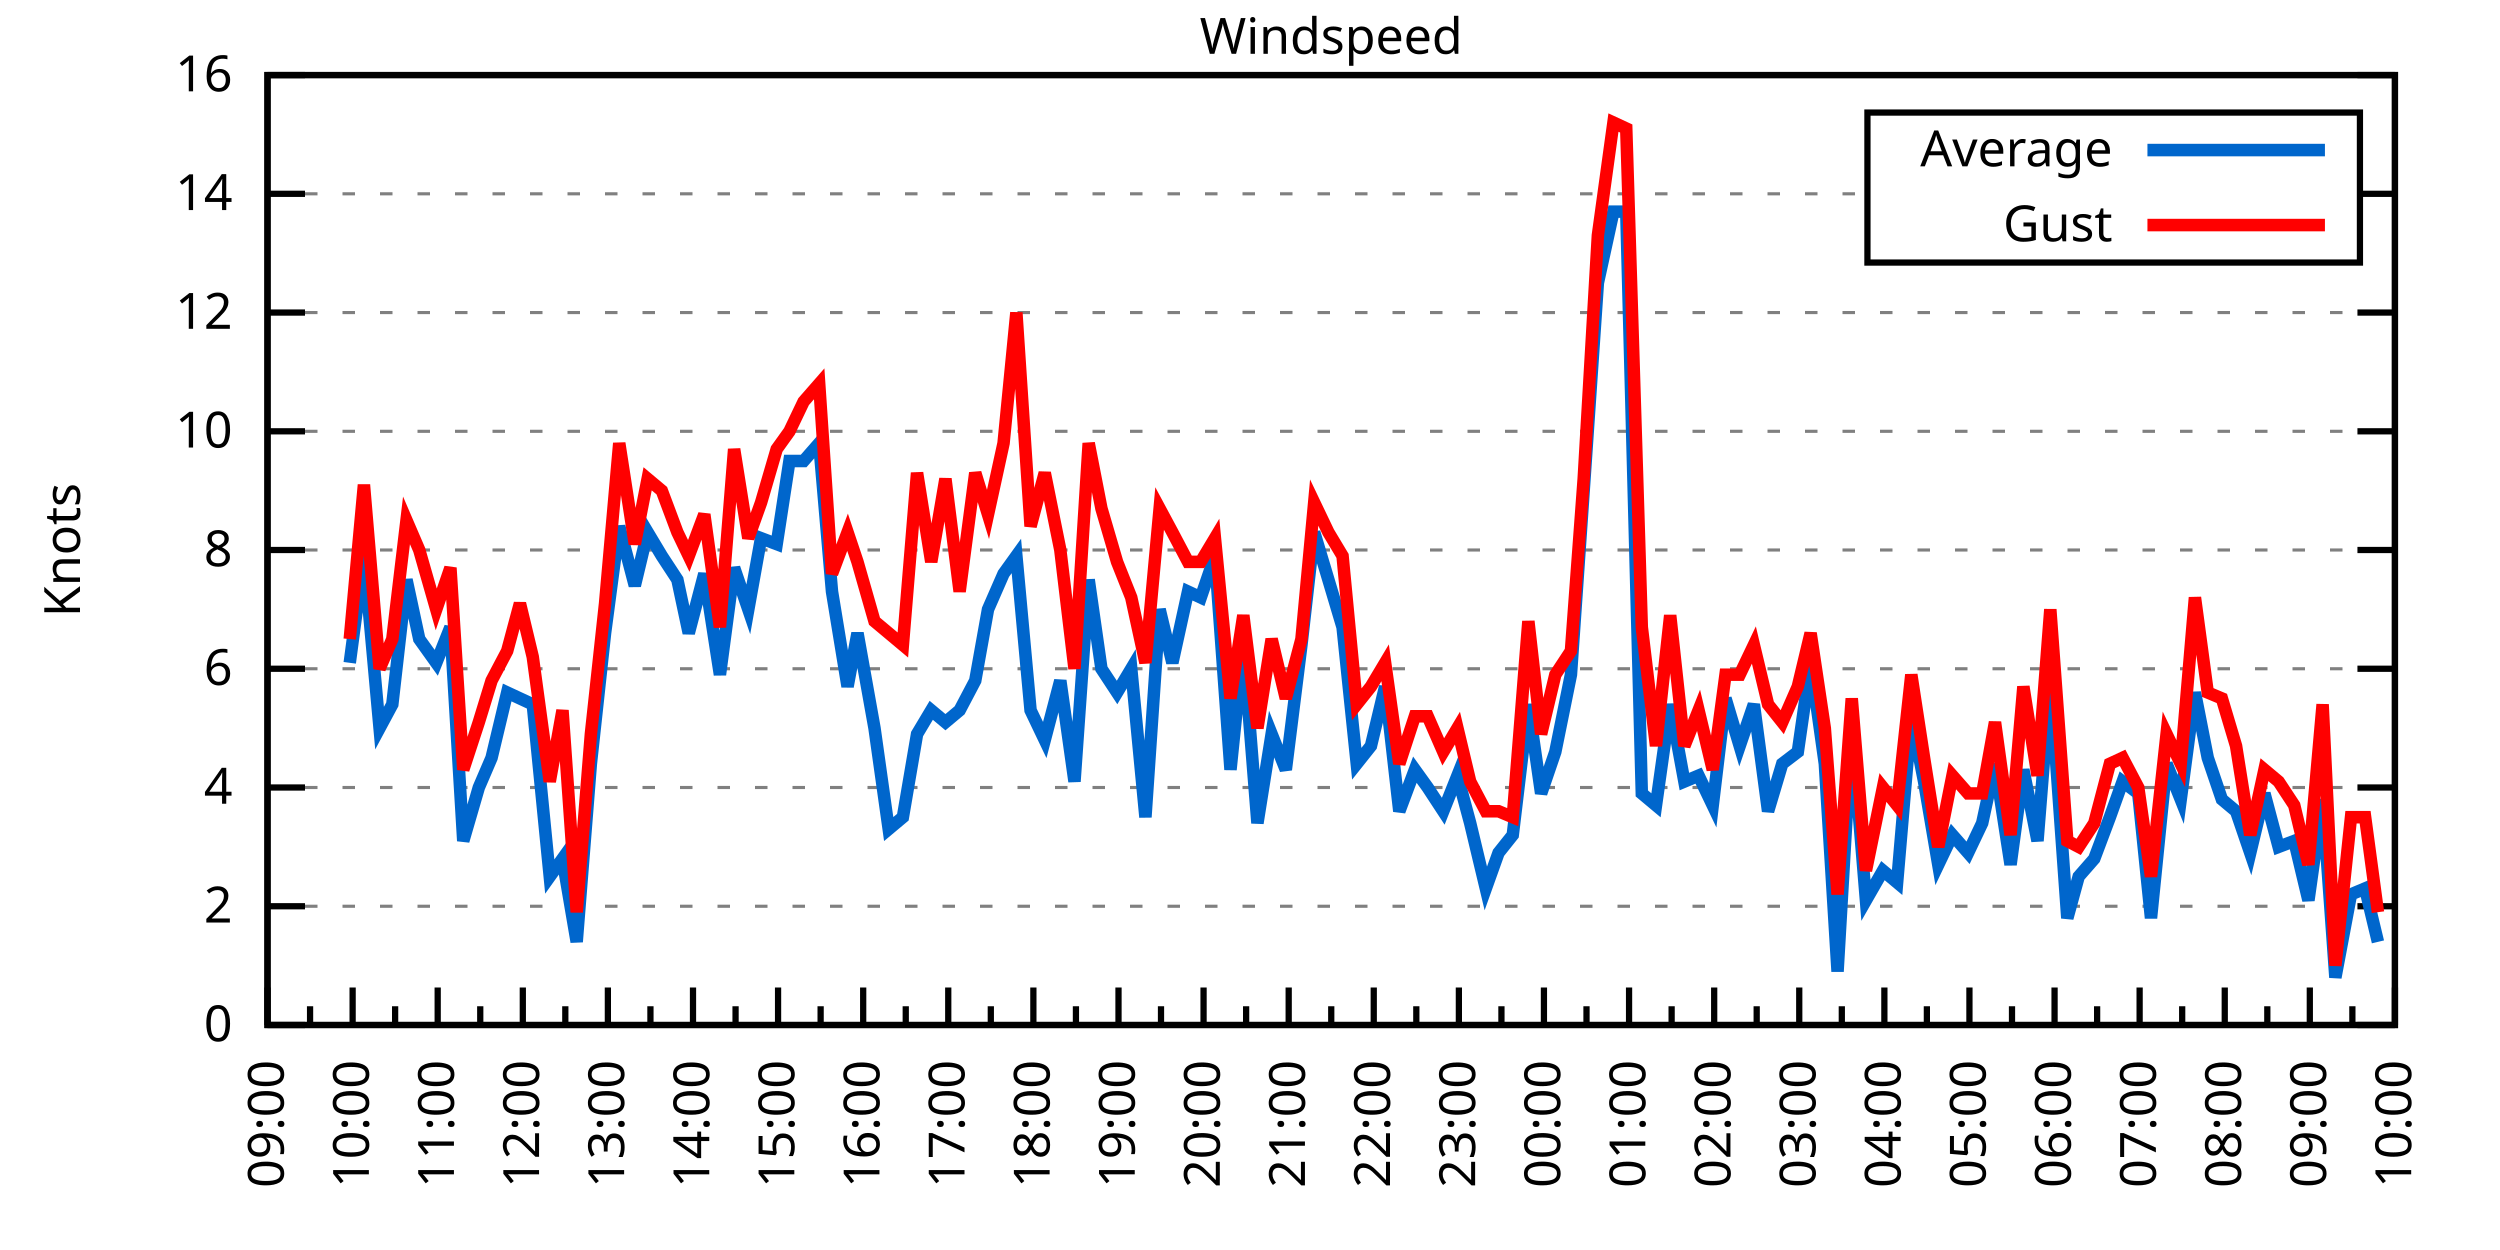
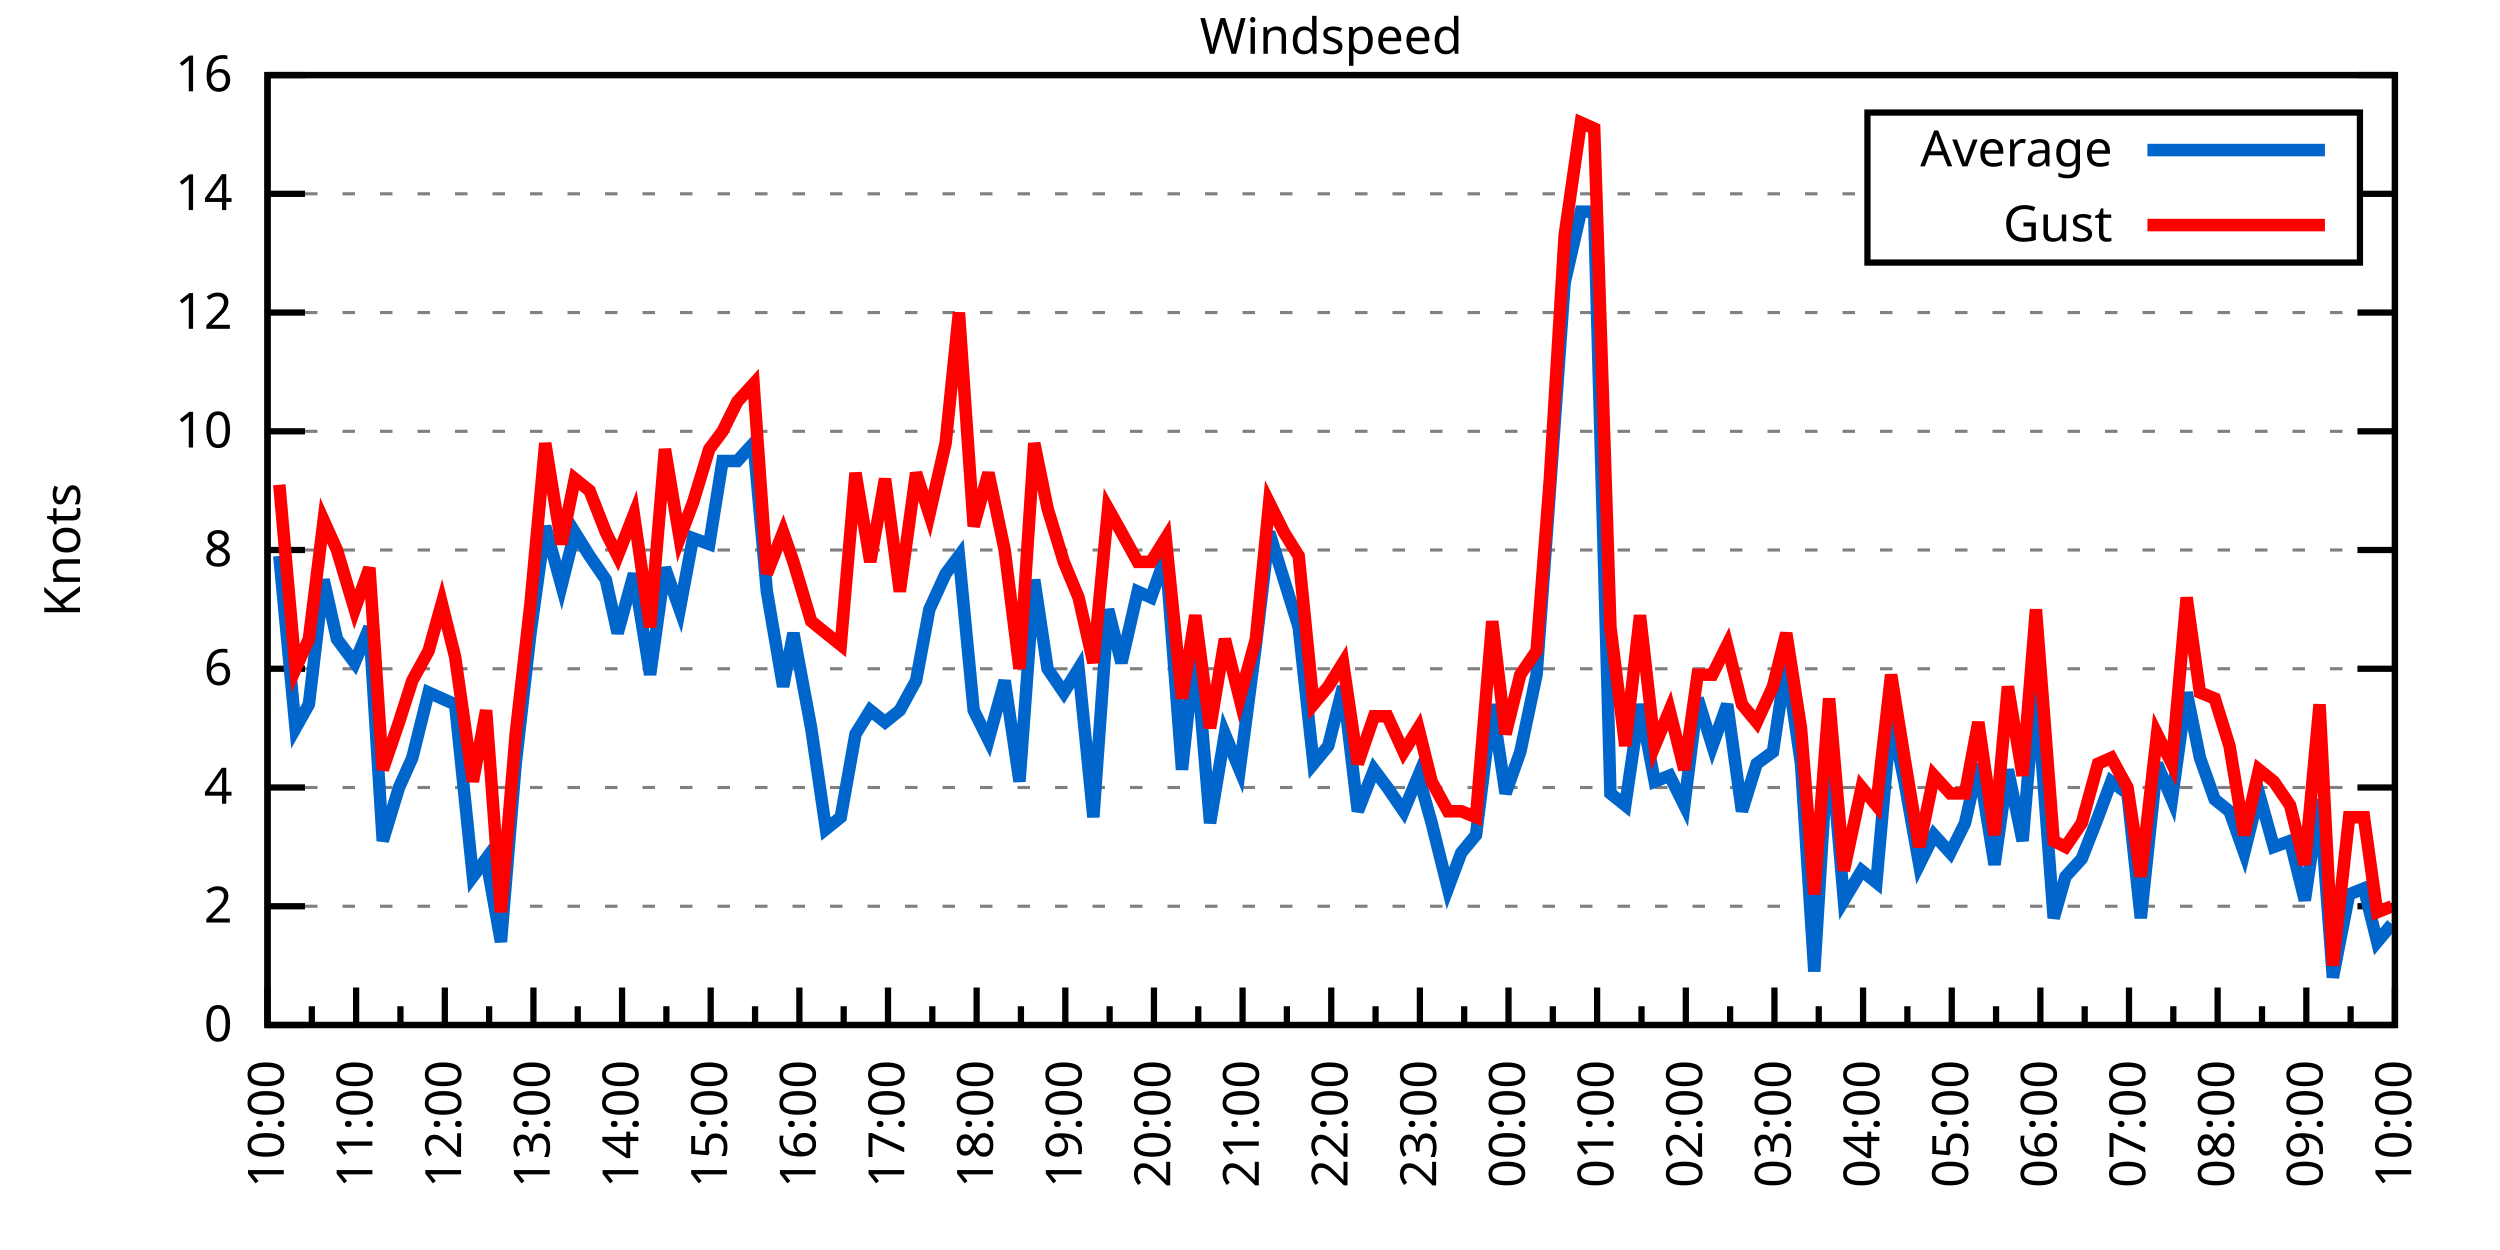
<svg xmlns="http://www.w3.org/2000/svg" xmlns:xlink="http://www.w3.org/1999/xlink" width="400" height="200" viewBox="0 0 400 200">
  <g id="gnuplot_canvas">
    <rect x="0" y="0" width="400" height="200" fill="none" />
    <defs>
      <circle id="gpDot" r="0.5" stroke-width="0.5" stroke="currentColor" />
      <path id="gpPt0" stroke-width="0.333" stroke="currentColor" d="M-1,0 h2 M0,-1 v2" />
      <path id="gpPt1" stroke-width="0.333" stroke="currentColor" d="M-1,-1 L1,1 M1,-1 L-1,1" />
      <path id="gpPt2" stroke-width="0.333" stroke="currentColor" d="M-1,0 L1,0 M0,-1 L0,1 M-1,-1 L1,1 M-1,1 L1,-1" />
      <rect id="gpPt3" stroke-width="0.333" stroke="currentColor" x="-1" y="-1" width="2" height="2" />
      <rect id="gpPt4" stroke-width="0.333" stroke="currentColor" fill="currentColor" x="-1" y="-1" width="2" height="2" />
      <circle id="gpPt5" stroke-width="0.333" stroke="currentColor" cx="0" cy="0" r="1" />
      <use xlink:href="#gpPt5" id="gpPt6" fill="currentColor" stroke="none" />
      <path id="gpPt7" stroke-width="0.333" stroke="currentColor" d="M0,-1.33 L-1.33,0.67 L1.33,0.67 z" />
      <use xlink:href="#gpPt7" id="gpPt8" fill="currentColor" stroke="none" />
      <use xlink:href="#gpPt7" id="gpPt9" stroke="currentColor" transform="rotate(180)" />
      <use xlink:href="#gpPt9" id="gpPt10" fill="currentColor" stroke="none" />
      <use xlink:href="#gpPt3" id="gpPt11" stroke="currentColor" transform="rotate(45)" />
      <use xlink:href="#gpPt11" id="gpPt12" fill="currentColor" stroke="none" />
      <path id="gpPt13" stroke-width="0.333" stroke="currentColor" d="M0,1.330 L1.265,0.411 L0.782,-1.067 L-0.782,-1.076 L-1.265,0.411 z" />
      <use xlink:href="#gpPt13" id="gpPt14" fill="currentColor" stroke="none" />
      <filter id="textbox" filterUnits="objectBoundingBox" x="0" y="0" height="1" width="1">
        <feFlood flood-color="white" flood-opacity="1" result="bgnd" />
        <feComposite in="SourceGraphic" in2="bgnd" operator="atop" />
      </filter>
      <filter id="greybox" filterUnits="objectBoundingBox" x="0" y="0" height="1" width="1">
        <feFlood flood-color="lightgrey" flood-opacity="1" result="grey" />
        <feComposite in="SourceGraphic" in2="grey" operator="atop" />
      </filter>
    </defs>
    <g fill="none" color="white" stroke="currentColor" stroke-width="1.00" stroke-linecap="butt" stroke-linejoin="miter">
</g>
    <g fill="none" color="black" stroke="currentColor" stroke-width="1.00" stroke-linecap="butt" stroke-linejoin="miter">
      <g stroke="none" shape-rendering="crispEdges">
        <polygon fill="rgb(255, 255, 255)" points="42.80,164.00 383.18,164.00 383.18,12.02 42.80,12.02 " />
      </g>
    </g>
    <g fill="none" color="black" stroke="currentColor" stroke-width="1.00" stroke-linecap="butt" stroke-linejoin="miter">
</g>
    <g fill="none" color="black" stroke="black" stroke-width="0.50" stroke-linecap="butt" stroke-linejoin="miter">
</g>
    <g fill="none" color="gray" stroke="currentColor" stroke-width="0.50" stroke-linecap="butt" stroke-linejoin="miter">
      <path stroke="gray" stroke-dasharray="2,4" class="gridline" d="M42.80,164.00 L383.19,164.00  " />
    </g>
    <g fill="none" color="gray" stroke="gray" stroke-width="1.00" stroke-linecap="butt" stroke-linejoin="miter">
</g>
    <g fill="none" color="black" stroke="currentColor" stroke-width="1.00" stroke-linecap="butt" stroke-linejoin="miter">
      <path stroke="black" d="M42.80,164.00 L48.80,164.00 M383.19,164.00 L377.19,164.00  " />
      <g transform="translate(37.20,166.60)" stroke="none" fill="black" font-family="Sans" font-size="8.00" text-anchor="end">
        <text>
          <tspan font-family="Sans"> 0</tspan>
        </text>
      </g>
    </g>
    <g fill="none" color="black" stroke="currentColor" stroke-width="1.00" stroke-linecap="butt" stroke-linejoin="miter">
</g>
    <g fill="none" color="black" stroke="black" stroke-width="0.50" stroke-linecap="butt" stroke-linejoin="miter">
</g>
    <g fill="none" color="gray" stroke="currentColor" stroke-width="0.50" stroke-linecap="butt" stroke-linejoin="miter">
      <path stroke="gray" stroke-dasharray="2,4" class="gridline" d="M42.80,145.00 L383.19,145.00  " />
    </g>
    <g fill="none" color="gray" stroke="gray" stroke-width="1.00" stroke-linecap="butt" stroke-linejoin="miter">
</g>
    <g fill="none" color="black" stroke="currentColor" stroke-width="1.00" stroke-linecap="butt" stroke-linejoin="miter">
      <path stroke="black" d="M42.80,145.00 L48.80,145.00 M383.19,145.00 L377.19,145.00  " />
      <g transform="translate(37.20,147.60)" stroke="none" fill="black" font-family="Sans" font-size="8.00" text-anchor="end">
        <text>
          <tspan font-family="Sans"> 2</tspan>
        </text>
      </g>
    </g>
    <g fill="none" color="black" stroke="currentColor" stroke-width="1.00" stroke-linecap="butt" stroke-linejoin="miter">
</g>
    <g fill="none" color="black" stroke="black" stroke-width="0.50" stroke-linecap="butt" stroke-linejoin="miter">
</g>
    <g fill="none" color="gray" stroke="currentColor" stroke-width="0.50" stroke-linecap="butt" stroke-linejoin="miter">
      <path stroke="gray" stroke-dasharray="2,4" class="gridline" d="M42.80,126.00 L383.19,126.00  " />
    </g>
    <g fill="none" color="gray" stroke="gray" stroke-width="1.00" stroke-linecap="butt" stroke-linejoin="miter">
</g>
    <g fill="none" color="black" stroke="currentColor" stroke-width="1.00" stroke-linecap="butt" stroke-linejoin="miter">
      <path stroke="black" d="M42.80,126.00 L48.80,126.00 M383.19,126.00 L377.19,126.00  " />
      <g transform="translate(37.20,128.60)" stroke="none" fill="black" font-family="Sans" font-size="8.00" text-anchor="end">
        <text>
          <tspan font-family="Sans"> 4</tspan>
        </text>
      </g>
    </g>
    <g fill="none" color="black" stroke="currentColor" stroke-width="1.00" stroke-linecap="butt" stroke-linejoin="miter">
</g>
    <g fill="none" color="black" stroke="black" stroke-width="0.50" stroke-linecap="butt" stroke-linejoin="miter">
</g>
    <g fill="none" color="gray" stroke="currentColor" stroke-width="0.50" stroke-linecap="butt" stroke-linejoin="miter">
      <path stroke="gray" stroke-dasharray="2,4" class="gridline" d="M42.80,107.00 L383.19,107.00  " />
    </g>
    <g fill="none" color="gray" stroke="gray" stroke-width="1.00" stroke-linecap="butt" stroke-linejoin="miter">
</g>
    <g fill="none" color="black" stroke="currentColor" stroke-width="1.00" stroke-linecap="butt" stroke-linejoin="miter">
      <path stroke="black" d="M42.80,107.00 L48.80,107.00 M383.19,107.00 L377.19,107.00  " />
      <g transform="translate(37.20,109.60)" stroke="none" fill="black" font-family="Sans" font-size="8.00" text-anchor="end">
        <text>
          <tspan font-family="Sans"> 6</tspan>
        </text>
      </g>
    </g>
    <g fill="none" color="black" stroke="currentColor" stroke-width="1.00" stroke-linecap="butt" stroke-linejoin="miter">
</g>
    <g fill="none" color="black" stroke="black" stroke-width="0.50" stroke-linecap="butt" stroke-linejoin="miter">
</g>
    <g fill="none" color="gray" stroke="currentColor" stroke-width="0.50" stroke-linecap="butt" stroke-linejoin="miter">
      <path stroke="gray" stroke-dasharray="2,4" class="gridline" d="M42.80,88.00 L383.19,88.00  " />
    </g>
    <g fill="none" color="gray" stroke="gray" stroke-width="1.00" stroke-linecap="butt" stroke-linejoin="miter">
</g>
    <g fill="none" color="black" stroke="currentColor" stroke-width="1.00" stroke-linecap="butt" stroke-linejoin="miter">
      <path stroke="black" d="M42.80,88.00 L48.80,88.00 M383.19,88.00 L377.19,88.00  " />
      <g transform="translate(37.20,90.60)" stroke="none" fill="black" font-family="Sans" font-size="8.00" text-anchor="end">
        <text>
          <tspan font-family="Sans"> 8</tspan>
        </text>
      </g>
    </g>
    <g fill="none" color="black" stroke="currentColor" stroke-width="1.00" stroke-linecap="butt" stroke-linejoin="miter">
</g>
    <g fill="none" color="black" stroke="black" stroke-width="0.50" stroke-linecap="butt" stroke-linejoin="miter">
</g>
    <g fill="none" color="gray" stroke="currentColor" stroke-width="0.50" stroke-linecap="butt" stroke-linejoin="miter">
      <path stroke="gray" stroke-dasharray="2,4" class="gridline" d="M42.80,69.01 L383.19,69.01  " />
    </g>
    <g fill="none" color="gray" stroke="gray" stroke-width="1.00" stroke-linecap="butt" stroke-linejoin="miter">
</g>
    <g fill="none" color="black" stroke="currentColor" stroke-width="1.00" stroke-linecap="butt" stroke-linejoin="miter">
      <path stroke="black" d="M42.80,69.01 L48.80,69.01 M383.19,69.01 L377.19,69.01  " />
      <g transform="translate(37.20,71.61)" stroke="none" fill="black" font-family="Sans" font-size="8.00" text-anchor="end">
        <text>
          <tspan font-family="Sans"> 10</tspan>
        </text>
      </g>
    </g>
    <g fill="none" color="black" stroke="currentColor" stroke-width="1.00" stroke-linecap="butt" stroke-linejoin="miter">
</g>
    <g fill="none" color="black" stroke="black" stroke-width="0.50" stroke-linecap="butt" stroke-linejoin="miter">
</g>
    <g fill="none" color="gray" stroke="currentColor" stroke-width="0.50" stroke-linecap="butt" stroke-linejoin="miter">
      <path stroke="gray" stroke-dasharray="2,4" class="gridline" d="M42.80,50.01 L383.19,50.01  " />
    </g>
    <g fill="none" color="gray" stroke="gray" stroke-width="1.00" stroke-linecap="butt" stroke-linejoin="miter">
</g>
    <g fill="none" color="black" stroke="currentColor" stroke-width="1.00" stroke-linecap="butt" stroke-linejoin="miter">
      <path stroke="black" d="M42.80,50.01 L48.80,50.01 M383.19,50.01 L377.19,50.01  " />
      <g transform="translate(37.20,52.61)" stroke="none" fill="black" font-family="Sans" font-size="8.00" text-anchor="end">
        <text>
          <tspan font-family="Sans"> 12</tspan>
        </text>
      </g>
    </g>
    <g fill="none" color="black" stroke="currentColor" stroke-width="1.00" stroke-linecap="butt" stroke-linejoin="miter">
</g>
    <g fill="none" color="black" stroke="black" stroke-width="0.50" stroke-linecap="butt" stroke-linejoin="miter">
</g>
    <g fill="none" color="gray" stroke="currentColor" stroke-width="0.50" stroke-linecap="butt" stroke-linejoin="miter">
      <path stroke="gray" stroke-dasharray="2,4" class="gridline" d="M42.80,31.01 L298.79,31.01 M377.59,31.01 L383.19,31.01  " />
    </g>
    <g fill="none" color="gray" stroke="gray" stroke-width="1.00" stroke-linecap="butt" stroke-linejoin="miter">
</g>
    <g fill="none" color="black" stroke="currentColor" stroke-width="1.00" stroke-linecap="butt" stroke-linejoin="miter">
      <path stroke="black" d="M42.80,31.01 L48.80,31.01 M383.19,31.01 L377.19,31.01  " />
      <g transform="translate(37.20,33.61)" stroke="none" fill="black" font-family="Sans" font-size="8.00" text-anchor="end">
        <text>
          <tspan font-family="Sans"> 14</tspan>
        </text>
      </g>
    </g>
    <g fill="none" color="black" stroke="currentColor" stroke-width="1.00" stroke-linecap="butt" stroke-linejoin="miter">
</g>
    <g fill="none" color="black" stroke="black" stroke-width="0.50" stroke-linecap="butt" stroke-linejoin="miter">
</g>
    <g fill="none" color="gray" stroke="currentColor" stroke-width="0.50" stroke-linecap="butt" stroke-linejoin="miter">
      <path stroke="gray" stroke-dasharray="2,4" class="gridline" d="M42.80,12.01 L383.19,12.01  " />
    </g>
    <g fill="none" color="gray" stroke="gray" stroke-width="1.00" stroke-linecap="butt" stroke-linejoin="miter">
</g>
    <g fill="none" color="black" stroke="currentColor" stroke-width="1.00" stroke-linecap="butt" stroke-linejoin="miter">
      <path stroke="black" d="M42.80,12.01 L48.80,12.01 M383.19,12.01 L377.19,12.01  " />
      <g transform="translate(37.20,14.61)" stroke="none" fill="black" font-family="Sans" font-size="8.00" text-anchor="end">
        <text>
          <tspan font-family="Sans"> 16</tspan>
        </text>
      </g>
    </g>
    <g fill="none" color="black" stroke="currentColor" stroke-width="1.00" stroke-linecap="butt" stroke-linejoin="miter">
      <path stroke="black" d="M42.80,164.00 L42.80,158.00  " />
      <g transform="translate(45.40,169.60) rotate(270)" stroke="none" fill="black" font-family="Sans" font-size="8.00" text-anchor="end">
        <text>
+           <tspan font-family="Sans">10:00</tspan>
+         </text>
+       </g>
+     </g>
+     <g fill="none" color="black" stroke="currentColor" stroke-width="1.00" stroke-linecap="butt" stroke-linejoin="miter">
+       <path stroke="black" d="M49.89,164.00 L49.89,161.00 M56.98,164.00 L56.98,158.00  " />
+       <g transform="translate(59.58,169.60) rotate(270)" stroke="none" fill="black" font-family="Sans" font-size="8.00" text-anchor="end">
+         <text>
+           <tspan font-family="Sans">11:00</tspan>
+         </text>
+       </g>
+     </g>
+     <g fill="none" color="black" stroke="currentColor" stroke-width="1.00" stroke-linecap="butt" stroke-linejoin="miter">
+       <path stroke="black" d="M64.07,164.00 L64.07,161.00 M71.17,164.00 L71.17,158.00  " />
+       <g transform="translate(73.77,169.60) rotate(270)" stroke="none" fill="black" font-family="Sans" font-size="8.00" text-anchor="end">
+         <text>
+           <tspan font-family="Sans">12:00</tspan>
+         </text>
+       </g>
+     </g>
+     <g fill="none" color="black" stroke="currentColor" stroke-width="1.00" stroke-linecap="butt" stroke-linejoin="miter">
+       <path stroke="black" d="M78.26,164.00 L78.26,161.00 M85.35,164.00 L85.35,158.00  " />
+       <g transform="translate(87.95,169.60) rotate(270)" stroke="none" fill="black" font-family="Sans" font-size="8.00" text-anchor="end">
+         <text>
+           <tspan font-family="Sans">13:00</tspan>
+         </text>
+       </g>
+     </g>
+     <g fill="none" color="black" stroke="currentColor" stroke-width="1.00" stroke-linecap="butt" stroke-linejoin="miter">
+       <path stroke="black" d="M92.44,164.00 L92.44,161.00 M99.53,164.00 L99.53,158.00  " />
+       <g transform="translate(102.13,169.60) rotate(270)" stroke="none" fill="black" font-family="Sans" font-size="8.00" text-anchor="end">
+         <text>
+           <tspan font-family="Sans">14:00</tspan>
+         </text>
+       </g>
+     </g>
+     <g fill="none" color="black" stroke="currentColor" stroke-width="1.00" stroke-linecap="butt" stroke-linejoin="miter">
+       <path stroke="black" d="M106.62,164.00 L106.62,161.00 M113.71,164.00 L113.71,158.00  " />
+       <g transform="translate(116.31,169.60) rotate(270)" stroke="none" fill="black" font-family="Sans" font-size="8.00" text-anchor="end">
+         <text>
+           <tspan font-family="Sans">15:00</tspan>
+         </text>
+       </g>
+     </g>
+     <g fill="none" color="black" stroke="currentColor" stroke-width="1.00" stroke-linecap="butt" stroke-linejoin="miter">
+       <path stroke="black" d="M120.81,164.00 L120.81,161.00 M127.90,164.00 L127.90,158.00  " />
+       <g transform="translate(130.50,169.60) rotate(270)" stroke="none" fill="black" font-family="Sans" font-size="8.00" text-anchor="end">
+         <text>
+           <tspan font-family="Sans">16:00</tspan>
+         </text>
+       </g>
+     </g>
+     <g fill="none" color="black" stroke="currentColor" stroke-width="1.00" stroke-linecap="butt" stroke-linejoin="miter">
+       <path stroke="black" d="M134.99,164.00 L134.99,161.00 M142.08,164.00 L142.08,158.00  " />
+       <g transform="translate(144.68,169.60) rotate(270)" stroke="none" fill="black" font-family="Sans" font-size="8.00" text-anchor="end">
+         <text>
+           <tspan font-family="Sans">17:00</tspan>
+         </text>
+       </g>
+     </g>
+     <g fill="none" color="black" stroke="currentColor" stroke-width="1.00" stroke-linecap="butt" stroke-linejoin="miter">
+       <path stroke="black" d="M149.17,164.00 L149.17,161.00 M156.26,164.00 L156.26,158.00  " />
+       <g transform="translate(158.86,169.60) rotate(270)" stroke="none" fill="black" font-family="Sans" font-size="8.00" text-anchor="end">
+         <text>
+           <tspan font-family="Sans">18:00</tspan>
+         </text>
+       </g>
+     </g>
+     <g fill="none" color="black" stroke="currentColor" stroke-width="1.00" stroke-linecap="butt" stroke-linejoin="miter">
+       <path stroke="black" d="M163.35,164.00 L163.35,161.00 M170.45,164.00 L170.45,158.00  " />
+       <g transform="translate(173.05,169.60) rotate(270)" stroke="none" fill="black" font-family="Sans" font-size="8.00" text-anchor="end">
+         <text>
+           <tspan font-family="Sans">19:00</tspan>
+         </text>
+       </g>
+     </g>
+     <g fill="none" color="black" stroke="currentColor" stroke-width="1.00" stroke-linecap="butt" stroke-linejoin="miter">
+       <path stroke="black" d="M177.54,164.00 L177.54,161.00 M184.63,164.00 L184.63,158.00  " />
+       <g transform="translate(187.23,169.60) rotate(270)" stroke="none" fill="black" font-family="Sans" font-size="8.00" text-anchor="end">
+         <text>
+           <tspan font-family="Sans">20:00</tspan>
+         </text>
+       </g>
+     </g>
+     <g fill="none" color="black" stroke="currentColor" stroke-width="1.00" stroke-linecap="butt" stroke-linejoin="miter">
+       <path stroke="black" d="M191.72,164.00 L191.72,161.00 M198.81,164.00 L198.81,158.00  " />
+       <g transform="translate(201.41,169.60) rotate(270)" stroke="none" fill="black" font-family="Sans" font-size="8.00" text-anchor="end">
+         <text>
+           <tspan font-family="Sans">21:00</tspan>
+         </text>
+       </g>
+     </g>
+     <g fill="none" color="black" stroke="currentColor" stroke-width="1.00" stroke-linecap="butt" stroke-linejoin="miter">
+       <path stroke="black" d="M205.90,164.00 L205.90,161.00 M213.00,164.00 L213.00,158.00  " />
+       <g transform="translate(215.60,169.60) rotate(270)" stroke="none" fill="black" font-family="Sans" font-size="8.00" text-anchor="end">
+         <text>
+           <tspan font-family="Sans">22:00</tspan>
+         </text>
+       </g>
+     </g>
+     <g fill="none" color="black" stroke="currentColor" stroke-width="1.00" stroke-linecap="butt" stroke-linejoin="miter">
+       <path stroke="black" d="M220.09,164.00 L220.09,161.00 M227.18,164.00 L227.18,158.00  " />
+       <g transform="translate(229.78,169.60) rotate(270)" stroke="none" fill="black" font-family="Sans" font-size="8.00" text-anchor="end">
+         <text>
+           <tspan font-family="Sans">23:00</tspan>
+         </text>
+       </g>
+     </g>
+     <g fill="none" color="black" stroke="currentColor" stroke-width="1.00" stroke-linecap="butt" stroke-linejoin="miter">
+       <path stroke="black" d="M234.27,164.00 L234.27,161.00 M241.36,164.00 L241.36,158.00  " />
+       <g transform="translate(243.96,169.60) rotate(270)" stroke="none" fill="black" font-family="Sans" font-size="8.00" text-anchor="end">
+         <text>
+           <tspan font-family="Sans">00:00</tspan>
+         </text>
+       </g>
+     </g>
+     <g fill="none" color="black" stroke="currentColor" stroke-width="1.00" stroke-linecap="butt" stroke-linejoin="miter">
+       <path stroke="black" d="M248.45,164.00 L248.45,161.00 M255.54,164.00 L255.54,158.00  " />
+       <g transform="translate(258.14,169.60) rotate(270)" stroke="none" fill="black" font-family="Sans" font-size="8.00" text-anchor="end">
+         <text>
+           <tspan font-family="Sans">01:00</tspan>
+         </text>
+       </g>
+     </g>
+     <g fill="none" color="black" stroke="currentColor" stroke-width="1.00" stroke-linecap="butt" stroke-linejoin="miter">
+       <path stroke="black" d="M262.64,164.00 L262.64,161.00 M269.73,164.00 L269.73,158.00  " />
+       <g transform="translate(272.33,169.60) rotate(270)" stroke="none" fill="black" font-family="Sans" font-size="8.00" text-anchor="end">
+         <text>
+           <tspan font-family="Sans">02:00</tspan>
+         </text>
+       </g>
+     </g>
+     <g fill="none" color="black" stroke="currentColor" stroke-width="1.00" stroke-linecap="butt" stroke-linejoin="miter">
+       <path stroke="black" d="M276.82,164.00 L276.82,161.00 M283.91,164.00 L283.91,158.00  " />
+       <g transform="translate(286.51,169.60) rotate(270)" stroke="none" fill="black" font-family="Sans" font-size="8.00" text-anchor="end">
+         <text>
+           <tspan font-family="Sans">03:00</tspan>
+         </text>
+       </g>
+     </g>
+     <g fill="none" color="black" stroke="currentColor" stroke-width="1.00" stroke-linecap="butt" stroke-linejoin="miter">
+       <path stroke="black" d="M291.00,164.00 L291.00,161.00 M298.09,164.00 L298.09,158.00  " />
+       <g transform="translate(300.69,169.60) rotate(270)" stroke="none" fill="black" font-family="Sans" font-size="8.00" text-anchor="end">
+         <text>
+           <tspan font-family="Sans">04:00</tspan>
+         </text>
+       </g>
+     </g>
+     <g fill="none" color="black" stroke="currentColor" stroke-width="1.00" stroke-linecap="butt" stroke-linejoin="miter">
+       <path stroke="black" d="M305.18,164.00 L305.18,161.00 M312.28,164.00 L312.28,158.00  " />
+       <g transform="translate(314.88,169.60) rotate(270)" stroke="none" fill="black" font-family="Sans" font-size="8.00" text-anchor="end">
+         <text>
+           <tspan font-family="Sans">05:00</tspan>
+         </text>
+       </g>
+     </g>
+     <g fill="none" color="black" stroke="currentColor" stroke-width="1.00" stroke-linecap="butt" stroke-linejoin="miter">
+       <path stroke="black" d="M319.37,164.00 L319.37,161.00 M326.46,164.00 L326.46,158.00  " />
+       <g transform="translate(329.06,169.60) rotate(270)" stroke="none" fill="black" font-family="Sans" font-size="8.00" text-anchor="end">
+         <text>
+           <tspan font-family="Sans">06:00</tspan>
+         </text>
+       </g>
+     </g>
+     <g fill="none" color="black" stroke="currentColor" stroke-width="1.00" stroke-linecap="butt" stroke-linejoin="miter">
+       <path stroke="black" d="M333.55,164.00 L333.55,161.00 M340.64,164.00 L340.64,158.00  " />
+       <g transform="translate(343.24,169.60) rotate(270)" stroke="none" fill="black" font-family="Sans" font-size="8.00" text-anchor="end">
+         <text>
+           <tspan font-family="Sans">07:00</tspan>
+         </text>
+       </g>
+     </g>
+     <g fill="none" color="black" stroke="currentColor" stroke-width="1.00" stroke-linecap="butt" stroke-linejoin="miter">
+       <path stroke="black" d="M347.73,164.00 L347.73,161.00 M354.82,164.00 L354.82,158.00  " />
+       <g transform="translate(357.42,169.60) rotate(270)" stroke="none" fill="black" font-family="Sans" font-size="8.00" text-anchor="end">
+         <text>
+           <tspan font-family="Sans">08:00</tspan>
+         </text>
+       </g>
+     </g>
+     <g fill="none" color="black" stroke="currentColor" stroke-width="1.00" stroke-linecap="butt" stroke-linejoin="miter">
+       <path stroke="black" d="M361.92,164.00 L361.92,161.00 M369.01,164.00 L369.01,158.00  " />
+       <g transform="translate(371.61,169.60) rotate(270)" stroke="none" fill="black" font-family="Sans" font-size="8.00" text-anchor="end">
+         <text>
          <tspan font-family="Sans">09:00</tspan>
        </text>
      </g>
    </g>
    <g fill="none" color="black" stroke="currentColor" stroke-width="1.00" stroke-linecap="butt" stroke-linejoin="miter">
-       <path stroke="black" d="M49.61,164.00 L49.61,161.00 M56.42,164.00 L56.42,158.00  " />
-       <g transform="translate(59.02,169.60) rotate(270)" stroke="none" fill="black" font-family="Sans" font-size="8.00" text-anchor="end">
-         <text>
-           <tspan font-family="Sans">10:00</tspan>
-         </text>
-       </g>
-     </g>
-     <g fill="none" color="black" stroke="currentColor" stroke-width="1.00" stroke-linecap="butt" stroke-linejoin="miter">
-       <path stroke="black" d="M63.22,164.00 L63.22,161.00 M70.03,164.00 L70.03,158.00  " />
-       <g transform="translate(72.63,169.60) rotate(270)" stroke="none" fill="black" font-family="Sans" font-size="8.00" text-anchor="end">
-         <text>
-           <tspan font-family="Sans">11:00</tspan>
-         </text>
-       </g>
-     </g>
-     <g fill="none" color="black" stroke="currentColor" stroke-width="1.00" stroke-linecap="butt" stroke-linejoin="miter">
-       <path stroke="black" d="M76.84,164.00 L76.84,161.00 M83.65,164.00 L83.65,158.00  " />
-       <g transform="translate(86.25,169.60) rotate(270)" stroke="none" fill="black" font-family="Sans" font-size="8.00" text-anchor="end">
-         <text>
-           <tspan font-family="Sans">12:00</tspan>
-         </text>
-       </g>
-     </g>
-     <g fill="none" color="black" stroke="currentColor" stroke-width="1.00" stroke-linecap="butt" stroke-linejoin="miter">
-       <path stroke="black" d="M90.45,164.00 L90.45,161.00 M97.26,164.00 L97.26,158.00  " />
-       <g transform="translate(99.86,169.60) rotate(270)" stroke="none" fill="black" font-family="Sans" font-size="8.00" text-anchor="end">
-         <text>
-           <tspan font-family="Sans">13:00</tspan>
-         </text>
-       </g>
-     </g>
-     <g fill="none" color="black" stroke="currentColor" stroke-width="1.00" stroke-linecap="butt" stroke-linejoin="miter">
-       <path stroke="black" d="M104.07,164.00 L104.07,161.00 M110.88,164.00 L110.88,158.00  " />
-       <g transform="translate(113.48,169.60) rotate(270)" stroke="none" fill="black" font-family="Sans" font-size="8.00" text-anchor="end">
-         <text>
-           <tspan font-family="Sans">14:00</tspan>
-         </text>
-       </g>
-     </g>
-     <g fill="none" color="black" stroke="currentColor" stroke-width="1.00" stroke-linecap="butt" stroke-linejoin="miter">
-       <path stroke="black" d="M117.69,164.00 L117.69,161.00 M124.49,164.00 L124.49,158.00  " />
-       <g transform="translate(127.09,169.60) rotate(270)" stroke="none" fill="black" font-family="Sans" font-size="8.00" text-anchor="end">
-         <text>
-           <tspan font-family="Sans">15:00</tspan>
-         </text>
-       </g>
-     </g>
-     <g fill="none" color="black" stroke="currentColor" stroke-width="1.00" stroke-linecap="butt" stroke-linejoin="miter">
-       <path stroke="black" d="M131.30,164.00 L131.30,161.00 M138.11,164.00 L138.11,158.00  " />
-       <g transform="translate(140.71,169.60) rotate(270)" stroke="none" fill="black" font-family="Sans" font-size="8.00" text-anchor="end">
-         <text>
-           <tspan font-family="Sans">16:00</tspan>
-         </text>
-       </g>
-     </g>
-     <g fill="none" color="black" stroke="currentColor" stroke-width="1.00" stroke-linecap="butt" stroke-linejoin="miter">
-       <path stroke="black" d="M144.92,164.00 L144.92,161.00 M151.72,164.00 L151.72,158.00  " />
-       <g transform="translate(154.32,169.60) rotate(270)" stroke="none" fill="black" font-family="Sans" font-size="8.00" text-anchor="end">
-         <text>
-           <tspan font-family="Sans">17:00</tspan>
-         </text>
-       </g>
-     </g>
-     <g fill="none" color="black" stroke="currentColor" stroke-width="1.00" stroke-linecap="butt" stroke-linejoin="miter">
-       <path stroke="black" d="M158.53,164.00 L158.53,161.00 M165.34,164.00 L165.34,158.00  " />
-       <g transform="translate(167.94,169.60) rotate(270)" stroke="none" fill="black" font-family="Sans" font-size="8.00" text-anchor="end">
-         <text>
-           <tspan font-family="Sans">18:00</tspan>
-         </text>
-       </g>
-     </g>
-     <g fill="none" color="black" stroke="currentColor" stroke-width="1.00" stroke-linecap="butt" stroke-linejoin="miter">
-       <path stroke="black" d="M172.15,164.00 L172.15,161.00 M178.96,164.00 L178.96,158.00  " />
-       <g transform="translate(181.56,169.60) rotate(270)" stroke="none" fill="black" font-family="Sans" font-size="8.00" text-anchor="end">
-         <text>
-           <tspan font-family="Sans">19:00</tspan>
-         </text>
-       </g>
-     </g>
-     <g fill="none" color="black" stroke="currentColor" stroke-width="1.00" stroke-linecap="butt" stroke-linejoin="miter">
-       <path stroke="black" d="M185.76,164.00 L185.76,161.00 M192.57,164.00 L192.57,158.00  " />
-       <g transform="translate(195.17,169.60) rotate(270)" stroke="none" fill="black" font-family="Sans" font-size="8.00" text-anchor="end">
-         <text>
-           <tspan font-family="Sans">20:00</tspan>
-         </text>
-       </g>
-     </g>
-     <g fill="none" color="black" stroke="currentColor" stroke-width="1.00" stroke-linecap="butt" stroke-linejoin="miter">
-       <path stroke="black" d="M199.38,164.00 L199.38,161.00 M206.19,164.00 L206.19,158.00  " />
-       <g transform="translate(208.79,169.60) rotate(270)" stroke="none" fill="black" font-family="Sans" font-size="8.00" text-anchor="end">
-         <text>
-           <tspan font-family="Sans">21:00</tspan>
-         </text>
-       </g>
-     </g>
-     <g fill="none" color="black" stroke="currentColor" stroke-width="1.00" stroke-linecap="butt" stroke-linejoin="miter">
-       <path stroke="black" d="M213.00,164.00 L213.00,161.00 M219.80,164.00 L219.80,158.00  " />
-       <g transform="translate(222.40,169.60) rotate(270)" stroke="none" fill="black" font-family="Sans" font-size="8.00" text-anchor="end">
-         <text>
-           <tspan font-family="Sans">22:00</tspan>
-         </text>
-       </g>
-     </g>
-     <g fill="none" color="black" stroke="currentColor" stroke-width="1.00" stroke-linecap="butt" stroke-linejoin="miter">
-       <path stroke="black" d="M226.61,164.00 L226.61,161.00 M233.42,164.00 L233.42,158.00  " />
-       <g transform="translate(236.02,169.60) rotate(270)" stroke="none" fill="black" font-family="Sans" font-size="8.00" text-anchor="end">
-         <text>
-           <tspan font-family="Sans">23:00</tspan>
-         </text>
-       </g>
-     </g>
-     <g fill="none" color="black" stroke="currentColor" stroke-width="1.00" stroke-linecap="butt" stroke-linejoin="miter">
-       <path stroke="black" d="M240.23,164.00 L240.23,161.00 M247.03,164.00 L247.03,158.00  " />
-       <g transform="translate(249.63,169.60) rotate(270)" stroke="none" fill="black" font-family="Sans" font-size="8.00" text-anchor="end">
-         <text>
-           <tspan font-family="Sans">00:00</tspan>
-         </text>
-       </g>
-     </g>
-     <g fill="none" color="black" stroke="currentColor" stroke-width="1.00" stroke-linecap="butt" stroke-linejoin="miter">
-       <path stroke="black" d="M253.84,164.00 L253.84,161.00 M260.65,164.00 L260.65,158.00  " />
-       <g transform="translate(263.25,169.60) rotate(270)" stroke="none" fill="black" font-family="Sans" font-size="8.00" text-anchor="end">
-         <text>
-           <tspan font-family="Sans">01:00</tspan>
-         </text>
-       </g>
-     </g>
-     <g fill="none" color="black" stroke="currentColor" stroke-width="1.00" stroke-linecap="butt" stroke-linejoin="miter">
-       <path stroke="black" d="M267.46,164.00 L267.46,161.00 M274.27,164.00 L274.27,158.00  " />
-       <g transform="translate(276.87,169.60) rotate(270)" stroke="none" fill="black" font-family="Sans" font-size="8.00" text-anchor="end">
-         <text>
-           <tspan font-family="Sans">02:00</tspan>
-         </text>
-       </g>
-     </g>
-     <g fill="none" color="black" stroke="currentColor" stroke-width="1.00" stroke-linecap="butt" stroke-linejoin="miter">
-       <path stroke="black" d="M281.07,164.00 L281.07,161.00 M287.88,164.00 L287.88,158.00  " />
-       <g transform="translate(290.48,169.60) rotate(270)" stroke="none" fill="black" font-family="Sans" font-size="8.00" text-anchor="end">
-         <text>
-           <tspan font-family="Sans">03:00</tspan>
-         </text>
-       </g>
-     </g>
-     <g fill="none" color="black" stroke="currentColor" stroke-width="1.00" stroke-linecap="butt" stroke-linejoin="miter">
-       <path stroke="black" d="M294.69,164.00 L294.69,161.00 M301.50,164.00 L301.50,158.00  " />
-       <g transform="translate(304.10,169.60) rotate(270)" stroke="none" fill="black" font-family="Sans" font-size="8.00" text-anchor="end">
-         <text>
-           <tspan font-family="Sans">04:00</tspan>
-         </text>
-       </g>
-     </g>
-     <g fill="none" color="black" stroke="currentColor" stroke-width="1.00" stroke-linecap="butt" stroke-linejoin="miter">
-       <path stroke="black" d="M308.30,164.00 L308.30,161.00 M315.11,164.00 L315.11,158.00  " />
-       <g transform="translate(317.71,169.60) rotate(270)" stroke="none" fill="black" font-family="Sans" font-size="8.00" text-anchor="end">
-         <text>
-           <tspan font-family="Sans">05:00</tspan>
-         </text>
-       </g>
-     </g>
-     <g fill="none" color="black" stroke="currentColor" stroke-width="1.00" stroke-linecap="butt" stroke-linejoin="miter">
-       <path stroke="black" d="M321.92,164.00 L321.92,161.00 M328.73,164.00 L328.73,158.00  " />
-       <g transform="translate(331.33,169.60) rotate(270)" stroke="none" fill="black" font-family="Sans" font-size="8.00" text-anchor="end">
-         <text>
-           <tspan font-family="Sans">06:00</tspan>
-         </text>
-       </g>
-     </g>
-     <g fill="none" color="black" stroke="currentColor" stroke-width="1.00" stroke-linecap="butt" stroke-linejoin="miter">
-       <path stroke="black" d="M335.54,164.00 L335.54,161.00 M342.34,164.00 L342.34,158.00  " />
-       <g transform="translate(344.94,169.60) rotate(270)" stroke="none" fill="black" font-family="Sans" font-size="8.00" text-anchor="end">
-         <text>
-           <tspan font-family="Sans">07:00</tspan>
-         </text>
-       </g>
-     </g>
-     <g fill="none" color="black" stroke="currentColor" stroke-width="1.00" stroke-linecap="butt" stroke-linejoin="miter">
-       <path stroke="black" d="M349.15,164.00 L349.15,161.00 M355.96,164.00 L355.96,158.00  " />
-       <g transform="translate(358.56,169.60) rotate(270)" stroke="none" fill="black" font-family="Sans" font-size="8.00" text-anchor="end">
-         <text>
-           <tspan font-family="Sans">08:00</tspan>
-         </text>
-       </g>
-     </g>
-     <g fill="none" color="black" stroke="currentColor" stroke-width="1.00" stroke-linecap="butt" stroke-linejoin="miter">
-       <path stroke="black" d="M362.77,164.00 L362.77,161.00 M369.57,164.00 L369.57,158.00  " />
-       <g transform="translate(372.17,169.60) rotate(270)" stroke="none" fill="black" font-family="Sans" font-size="8.00" text-anchor="end">
-         <text>
-           <tspan font-family="Sans">09:00</tspan>
-         </text>
-       </g>
-     </g>
-     <g fill="none" color="black" stroke="currentColor" stroke-width="1.00" stroke-linecap="butt" stroke-linejoin="miter">
-       <path stroke="black" d="M376.38,164.00 L376.38,161.00 M383.19,164.00 L383.19,158.00  " />
+       <path stroke="black" d="M376.10,164.00 L376.10,161.00 M383.19,164.00 L383.19,158.00  " />
      <g transform="translate(385.79,169.60) rotate(270)" stroke="none" fill="black" font-family="Sans" font-size="8.00" text-anchor="end">
        <text>
          <tspan font-family="Sans">10:00</tspan>
        </text>
      </g>
    </g>
    <g fill="none" color="black" stroke="currentColor" stroke-width="1.00" stroke-linecap="butt" stroke-linejoin="miter">
</g>
    <g fill="none" color="black" stroke="currentColor" stroke-width="1.00" stroke-linecap="butt" stroke-linejoin="miter">
      <path stroke="black" d="M42.80,12.01 L42.80,164.00 L383.19,164.00 L383.19,12.01 L42.80,12.01 Z  " />
    </g>
    <g fill="none" color="black" stroke="currentColor" stroke-width="1.00" stroke-linecap="butt" stroke-linejoin="miter">
      <g transform="translate(12.80,88.01) rotate(270)" stroke="none" fill="black" font-family="Sans" font-size="8.00" text-anchor="middle">
        <text>
          <tspan font-family="Sans">Knots</tspan>
        </text>
      </g>
    </g>
    <g fill="none" color="black" stroke="currentColor" stroke-width="1.00" stroke-linecap="butt" stroke-linejoin="miter">
</g>
    <g fill="none" color="black" stroke="currentColor" stroke-width="1.00" stroke-linecap="butt" stroke-linejoin="miter">
      <path stroke="black" d="M298.79,42.01 L298.79,18.01 L377.59,18.01 L377.59,42.01 L298.79,42.01 Z  " />
    </g>
    <g id="Windspeed_plot_1">
      <g fill="none" color="white" stroke="black" stroke-width="2.00" stroke-linecap="butt" stroke-linejoin="miter">
</g>
      <g fill="none" color="black" stroke="currentColor" stroke-width="2.00" stroke-linecap="butt" stroke-linejoin="miter">
        <g transform="translate(337.99,26.61)" stroke="none" fill="black" font-family="Sans" font-size="8.00" text-anchor="end">
          <text>
            <tspan font-family="Sans">Average</tspan>
          </text>
        </g>
      </g>
      <g fill="none" color="black" stroke="currentColor" stroke-width="2.00" stroke-linecap="butt" stroke-linejoin="miter">
-         <path stroke="rgb(  0, 102, 204)" d="M343.59,24.01 L371.99,24.01 M55.96,106.05 L58.23,88.95 L60.73,116.50 L62.77,112.70 L65.04,92.75 L67.08,102.25   L69.80,106.05 L72.07,100.35 L74.12,134.55 L76.61,126.00 L78.65,121.25 L81.15,110.80 L83.19,111.75 L85.24,112.70   L87.96,140.25 L90.00,137.40 L92.27,150.70 L94.54,122.20 L96.81,101.30 L99.08,84.21 L101.57,93.70 L103.62,85.16   L105.89,88.95 L108.38,92.75 L110.20,101.30 L112.69,91.80 L115.19,107.95 L117.46,90.85 L119.73,97.50 L121.77,86.11   L124.27,87.06 L126.31,73.76 L128.58,73.76 L131.07,70.91 L133.12,94.65 L135.61,109.85 L137.20,101.30 L139.92,116.50   L142.19,132.65 L144.46,130.75 L146.73,117.45 L149.00,113.65 L151.27,115.55 L153.54,113.65 L156.04,108.90 L158.08,97.50   L160.57,91.80 L162.62,88.95 L164.89,113.65 L167.16,118.40 L169.65,108.90 L171.92,125.05 L174.19,92.75 L176.23,107.00   L178.73,110.80 L181.00,107.00 L183.27,130.75 L185.54,97.50 L187.58,106.05 L190.08,94.65 L192.12,95.60 L194.39,88.95   L196.88,123.15 L198.93,103.20 L201.19,131.70 L203.46,117.45 L205.73,123.15 L208.23,103.20 L210.27,85.16 L212.54,92.75   L214.81,100.35 L217.08,122.20 L219.35,119.35 L221.62,109.85 L223.89,129.80 L226.38,123.15 L228.43,126.00 L230.92,129.80   L233.19,124.10 L235.23,131.70 L237.73,142.15 L239.77,136.45 L242.04,133.60 L244.54,112.70 L246.58,126.95 L248.85,120.30   L251.35,107.95 L253.39,78.51 L255.66,45.26 L258.15,33.86 L260.20,33.86 L262.69,126.95 L264.96,128.85 L267.23,112.70   L269.50,125.05 L271.77,124.10 L274.04,128.85 L276.08,111.75 L278.35,119.35 L280.62,112.70 L282.89,129.80 L285.16,122.20   L287.65,120.30 L289.70,106.05 L291.97,122.20 L294.01,155.45 L296.28,116.50 L298.55,144.05 L301.27,139.30 L303.54,141.20   L305.81,114.60 L307.85,125.05 L310.12,138.35 L312.39,133.60 L314.89,136.45 L317.15,131.70 L319.20,122.20 L321.69,138.35   L323.74,123.15 L326.00,134.55 L328.05,108.90 L330.77,146.90 L332.59,140.25 L335.08,137.40 L337.58,130.75 L339.62,125.05   L342.12,126.95 L344.16,146.90 L346.65,122.20 L348.92,127.90 L351.19,110.80 L353.24,121.25 L355.50,127.90 L357.77,129.80   L360.04,136.45 L362.31,126.95 L364.58,135.50 L367.08,134.55 L369.35,144.05 L371.62,127.90 L373.66,156.40 L376.16,143.10   L378.42,142.15 L380.47,150.70  " />
+         <path stroke="rgb(  0, 102, 204)" d="M343.59,24.01 L371.99,24.01 M44.69,88.95 L47.29,116.50 L49.42,112.70 L51.78,92.75 L53.91,102.25 L56.75,106.05   L59.11,100.35 L61.24,134.55 L63.84,126.00 L65.97,121.25 L68.57,110.80 L70.69,111.75 L72.82,112.70 L75.66,140.25   L77.78,137.40 L80.15,150.70 L82.51,122.20 L84.88,101.30 L87.24,84.21 L89.84,93.70 L91.97,85.16 L94.33,88.95   L96.93,92.75 L98.82,101.30 L101.42,91.80 L104.02,107.95 L106.39,90.85 L108.75,97.50 L110.88,86.11 L113.48,87.06   L115.61,73.76 L117.97,73.76 L120.57,70.91 L122.70,94.65 L125.30,109.85 L126.95,101.30 L129.79,116.50 L132.15,132.65   L134.52,130.75 L136.88,117.45 L139.24,113.65 L141.61,115.55 L143.97,113.65 L146.57,108.90 L148.70,97.50 L151.30,91.80   L153.43,88.95 L155.79,113.65 L158.15,118.40 L160.75,108.90 L163.12,125.05 L165.48,92.75 L167.61,107.00 L170.21,110.80   L172.57,107.00 L174.94,130.75 L177.30,97.50 L179.43,106.05 L182.03,94.65 L184.16,95.60 L186.52,88.95 L189.12,123.15   L191.25,103.20 L193.61,131.70 L195.98,117.45 L198.34,123.15 L200.94,103.20 L203.07,85.16 L205.43,92.75 L207.79,100.35   L210.16,122.20 L212.52,119.35 L214.89,109.85 L217.25,129.80 L219.85,123.15 L221.98,126.00 L224.58,129.80 L226.94,124.10   L229.07,131.70 L231.67,142.15 L233.80,136.45 L236.16,133.60 L238.76,112.70 L240.89,126.95 L243.25,120.30 L245.85,107.95   L247.98,78.51 L250.34,45.26 L252.94,33.86 L255.07,33.86 L257.67,126.95 L260.04,128.85 L262.40,112.70 L264.76,125.05   L267.13,124.10 L269.49,128.85 L271.62,111.75 L273.98,119.35 L276.35,112.70 L278.71,129.80 L281.07,122.20 L283.67,120.30   L285.80,106.05 L288.16,122.20 L290.29,155.45 L292.66,116.50 L295.02,144.05 L297.86,139.30 L300.22,141.20 L302.58,114.60   L304.71,125.05 L307.08,138.35 L309.44,133.60 L312.04,136.45 L314.40,131.70 L316.53,122.20 L319.13,138.35 L321.26,123.15   L323.62,134.55 L325.75,108.90 L328.59,146.90 L330.48,140.25 L333.08,137.40 L335.68,130.75 L337.80,125.05 L340.40,126.95   L342.53,146.90 L345.13,122.20 L347.50,127.90 L349.86,110.80 L351.99,121.25 L354.35,127.90 L356.72,129.80 L359.08,136.45   L361.44,126.95 L363.81,135.50 L366.41,134.55 L368.77,144.05 L371.13,127.90 L373.26,156.40 L375.86,143.10 L378.23,142.15   L380.35,150.70 L382.72,147.85  " />
      </g>
    </g>
    <g id="Windspeed_plot_2">
      <g fill="none" color="black" stroke="currentColor" stroke-width="2.00" stroke-linecap="butt" stroke-linejoin="miter">
        <g transform="translate(337.99,38.61)" stroke="none" fill="black" font-family="Sans" font-size="8.00" text-anchor="end">
          <text>
            <tspan font-family="Sans">Gust</tspan>
          </text>
        </g>
      </g>
      <g fill="none" color="black" stroke="currentColor" stroke-width="2.00" stroke-linecap="butt" stroke-linejoin="miter">
-         <path stroke="rgb(255,   0,   0)" d="M343.59,36.01 L371.99,36.01 M55.96,102.25 L58.23,77.56 L60.73,107.00 L62.77,102.25 L65.04,83.26 L67.08,88.00   L69.80,97.50 L72.07,90.85 L74.12,123.15 L76.61,115.55 L78.65,108.90 L81.15,104.15 L83.19,96.55 L85.24,105.10   L87.96,125.05 L90.00,113.65 L92.27,145.95 L94.54,117.45 L96.81,96.55 L99.08,70.91 L101.57,87.06 L103.62,76.61   L105.89,78.51 L108.38,85.16 L110.20,88.95 L112.69,82.31 L115.19,100.35 L117.46,71.86 L119.73,86.11 L121.77,80.41   L124.27,71.86 L126.31,69.01 L128.58,64.26 L131.07,61.41 L133.12,91.80 L135.61,85.16 L137.20,89.90 L139.92,99.40   L142.19,101.30 L144.46,103.20 L146.73,75.66 L149.00,89.90 L151.27,76.61 L153.54,94.65 L156.04,75.66 L158.08,82.31   L160.57,70.91 L162.62,50.01 L164.89,84.21 L167.16,75.66 L169.65,88.00 L171.92,107.00 L174.19,70.91 L176.23,81.36   L178.73,89.90 L181.00,95.60 L183.27,106.05 L185.54,81.36 L187.58,85.16 L190.08,89.90 L192.12,89.90 L194.39,86.11   L196.88,111.75 L198.93,98.45 L201.19,116.50 L203.46,102.25 L205.73,111.75 L208.23,102.25 L210.27,80.41 L212.54,85.16   L214.81,88.95 L217.08,112.70 L219.35,109.85 L221.62,106.05 L223.89,122.20 L226.38,114.60 L228.43,114.60 L230.92,120.30   L233.19,116.50 L235.23,125.05 L237.73,129.80 L239.77,129.80 L242.04,130.75 L244.54,99.40 L246.58,117.45 L248.85,107.95   L251.35,104.15 L253.39,76.61 L255.66,37.66 L258.15,19.61 L260.20,20.56 L262.69,100.35 L264.96,119.35 L267.23,98.45   L269.50,119.35 L271.77,113.65 L274.04,123.15 L276.08,107.95 L278.35,107.95 L280.62,103.20 L282.89,112.70 L285.16,115.55   L287.65,109.85 L289.70,101.30 L291.97,116.50 L294.01,143.10 L296.28,111.75 L298.55,139.30 L301.27,126.00 L303.54,128.85   L305.81,107.95 L307.85,121.25 L310.12,135.50 L312.39,124.10 L314.89,126.95 L317.15,126.95 L319.20,115.55 L321.69,133.60   L323.74,109.85 L326.00,124.10 L328.05,97.50 L330.77,134.55 L332.59,135.50 L335.08,131.70 L337.58,122.20 L339.62,121.25   L342.12,126.00 L344.16,140.25 L346.65,117.45 L348.92,122.20 L351.19,95.60 L353.24,110.80 L355.50,111.75 L357.77,119.35   L360.04,133.60 L362.31,123.15 L364.58,125.05 L367.08,128.85 L369.35,138.35 L371.62,112.70 L373.66,154.50 L376.16,130.75   L378.42,130.75 L380.47,145.95  " />
+         <path stroke="rgb(255,   0,   0)" d="M343.59,36.01 L371.99,36.01 M44.69,77.56 L47.29,107.00 L49.42,102.25 L51.78,83.26 L53.91,88.00 L56.75,97.50   L59.11,90.85 L61.24,123.15 L63.84,115.55 L65.97,108.90 L68.57,104.15 L70.69,96.55 L72.82,105.10 L75.66,125.05   L77.78,113.65 L80.15,145.95 L82.51,117.45 L84.88,96.55 L87.24,70.91 L89.84,87.06 L91.97,76.61 L94.33,78.51   L96.93,85.16 L98.82,88.95 L101.42,82.31 L104.02,100.35 L106.39,71.86 L108.75,86.11 L110.88,80.41 L113.48,71.86   L115.61,69.01 L117.97,64.26 L120.57,61.41 L122.70,91.80 L125.30,85.16 L126.95,89.90 L129.79,99.40 L132.15,101.30   L134.52,103.20 L136.88,75.66 L139.24,89.90 L141.61,76.61 L143.97,94.65 L146.57,75.66 L148.70,82.31 L151.30,70.91   L153.43,50.01 L155.79,84.21 L158.15,75.66 L160.75,88.00 L163.12,107.00 L165.48,70.91 L167.61,81.36 L170.21,89.90   L172.57,95.60 L174.94,106.05 L177.30,81.36 L179.43,85.16 L182.03,89.90 L184.16,89.90 L186.52,86.11 L189.12,111.75   L191.25,98.45 L193.61,116.50 L195.98,102.25 L198.34,111.75 L200.94,102.25 L203.07,80.41 L205.43,85.16 L207.79,88.95   L210.16,112.70 L212.52,109.85 L214.89,106.05 L217.25,122.20 L219.85,114.60 L221.98,114.60 L224.58,120.30 L226.94,116.50   L229.07,125.05 L231.67,129.80 L233.80,129.80 L236.16,130.75 L238.76,99.40 L240.89,117.45 L243.25,107.95 L245.85,104.15   L247.98,76.61 L250.34,37.66 L252.94,19.61 L255.07,20.56 L257.67,100.35 L260.04,119.35 L262.40,98.45 L264.76,119.35   L267.13,113.65 L269.49,123.15 L271.62,107.95 L273.98,107.95 L276.35,103.20 L278.71,112.70 L281.07,115.55 L283.67,109.85   L285.80,101.30 L288.16,116.50 L290.29,143.10 L292.66,111.75 L295.02,139.30 L297.86,126.00 L300.22,128.85 L302.58,107.95   L304.71,121.25 L307.08,135.50 L309.44,124.10 L312.04,126.95 L314.40,126.95 L316.53,115.55 L319.13,133.60 L321.26,109.85   L323.62,124.10 L325.75,97.50 L328.59,134.55 L330.48,135.50 L333.08,131.70 L335.68,122.20 L337.80,121.25 L340.40,126.00   L342.53,140.25 L345.13,117.45 L347.50,122.20 L349.86,95.60 L351.99,110.80 L354.35,111.75 L356.72,119.35 L359.08,133.60   L361.44,123.15 L363.81,125.05 L366.41,128.85 L368.77,138.35 L371.13,112.70 L373.26,154.50 L375.86,130.75 L378.23,130.75   L380.35,145.95 L382.72,145.00  " />
      </g>
    </g>
    <g fill="none" color="black" stroke="currentColor" stroke-width="2.00" stroke-linecap="butt" stroke-linejoin="miter">
</g>
    <g fill="none" color="black" stroke="black" stroke-width="1.00" stroke-linecap="butt" stroke-linejoin="miter">
</g>
    <g fill="none" color="black" stroke="currentColor" stroke-width="1.00" stroke-linecap="butt" stroke-linejoin="miter">
      <path stroke="black" d="M42.80,12.01 L42.80,164.00 L383.19,164.00 L383.19,12.01 L42.80,12.01 Z  " />
    </g>
    <g fill="none" color="black" stroke="currentColor" stroke-width="1.00" stroke-linecap="butt" stroke-linejoin="miter">
      <g transform="translate(212.99,8.61)" stroke="none" fill="black" font-family="Sans" font-size="8.00" text-anchor="middle">
        <text>
          <tspan font-family="Sans">Windspeed</tspan>
        </text>
      </g>
    </g>
    <g fill="none" color="black" stroke="currentColor" stroke-width="1.00" stroke-linecap="butt" stroke-linejoin="miter">
</g>
  </g>
</svg>
